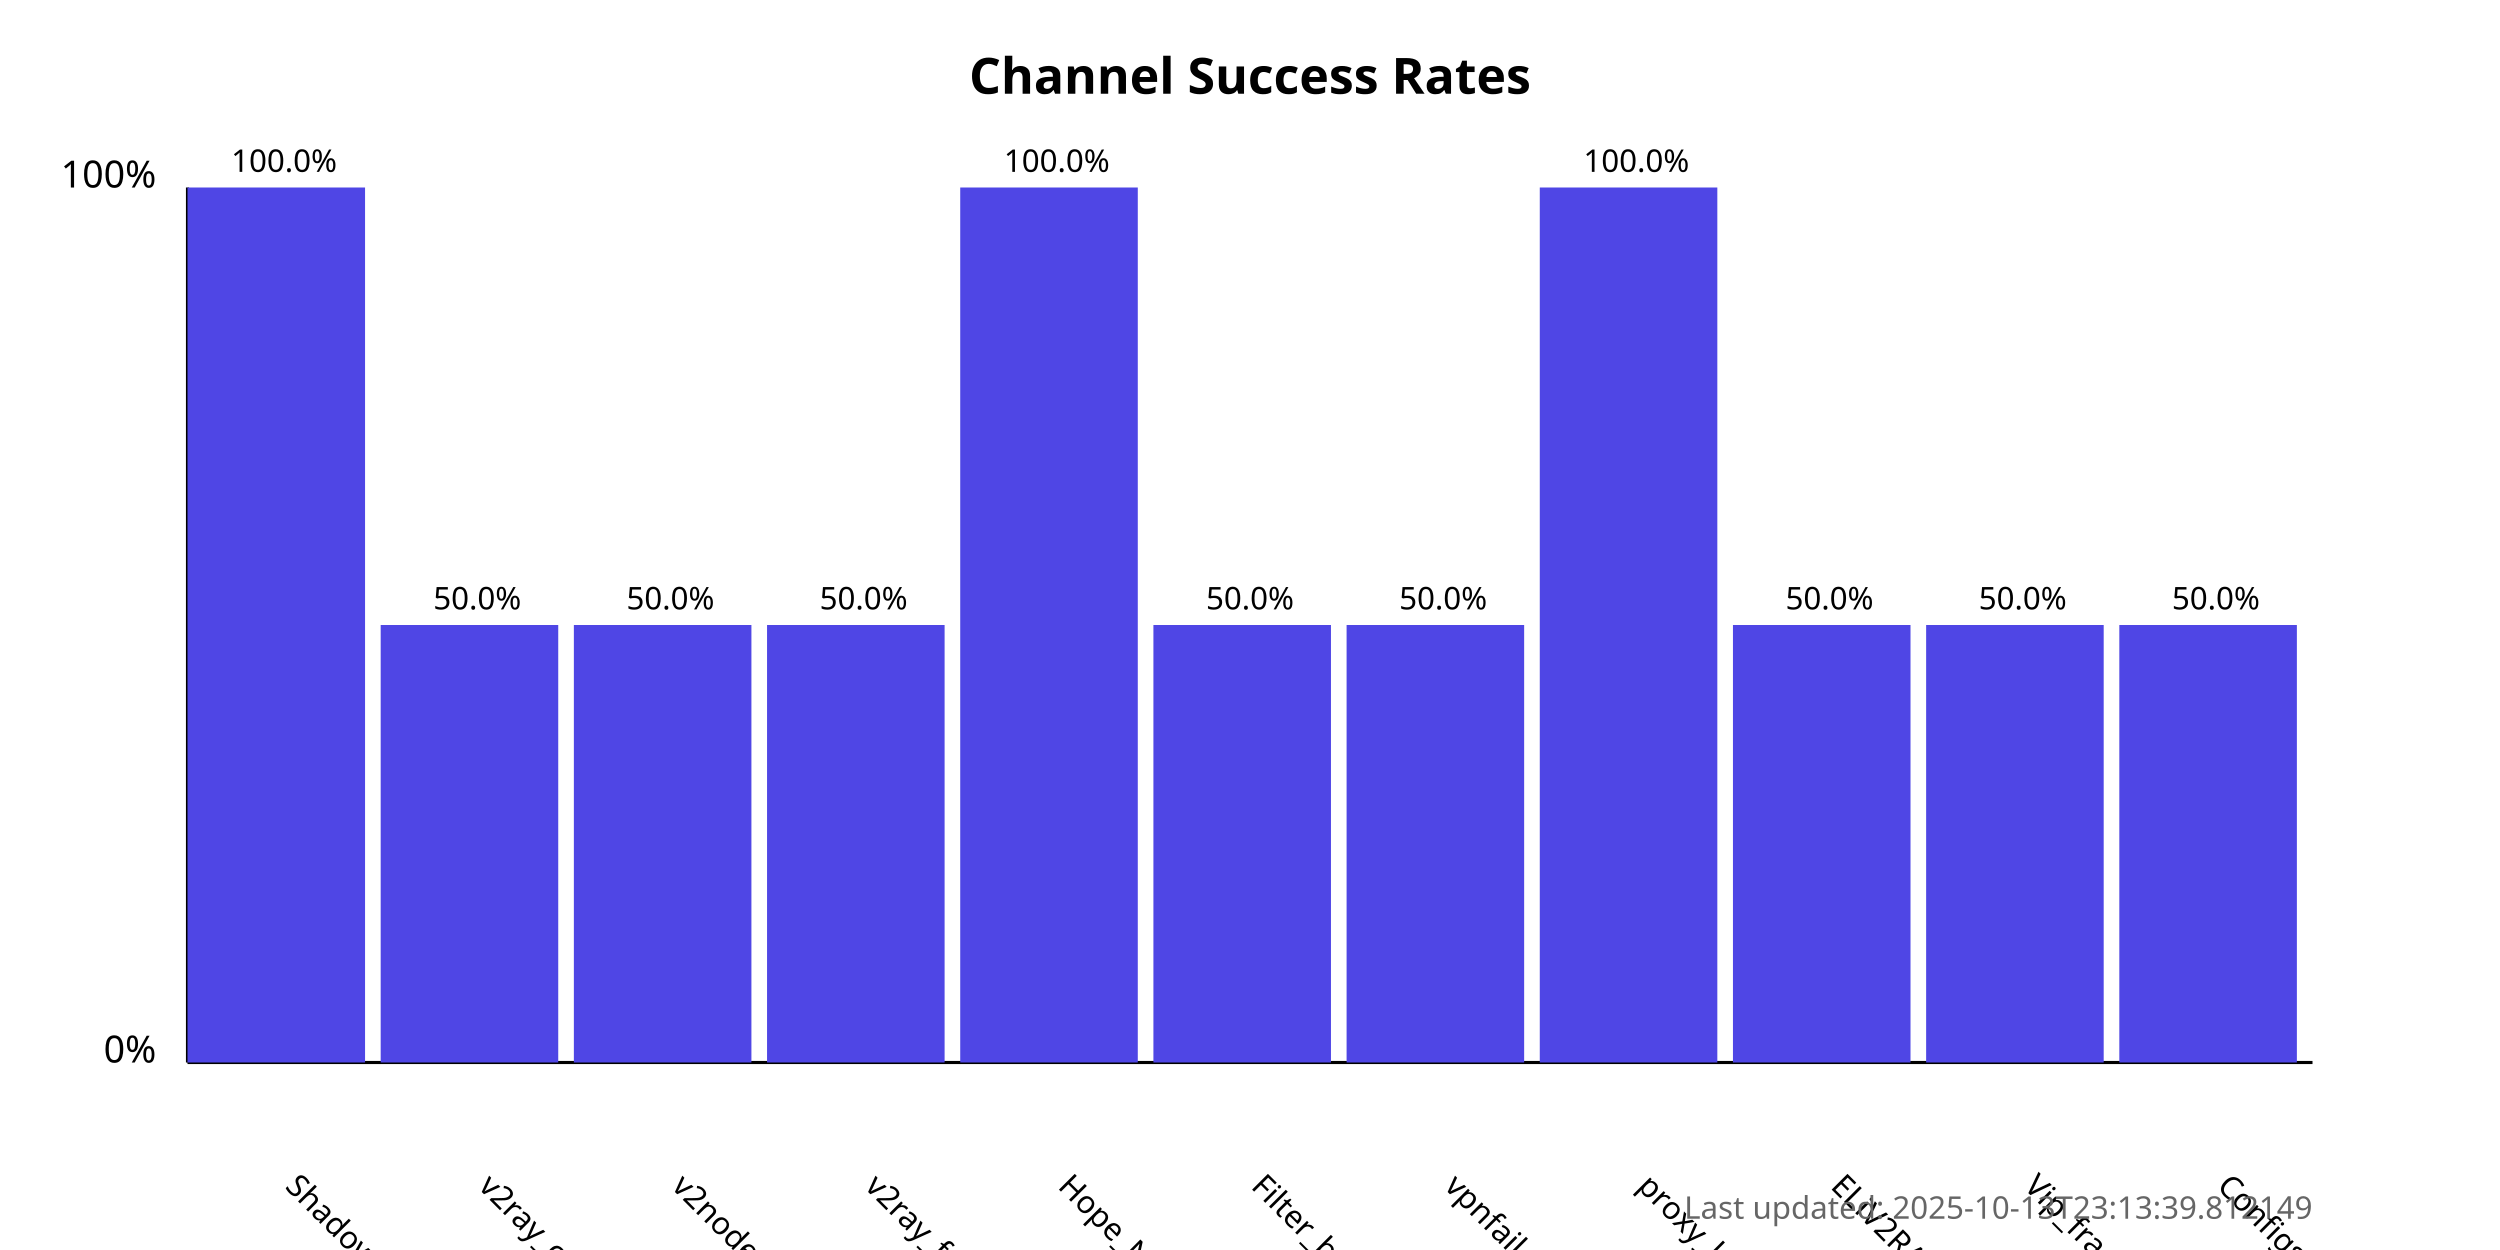
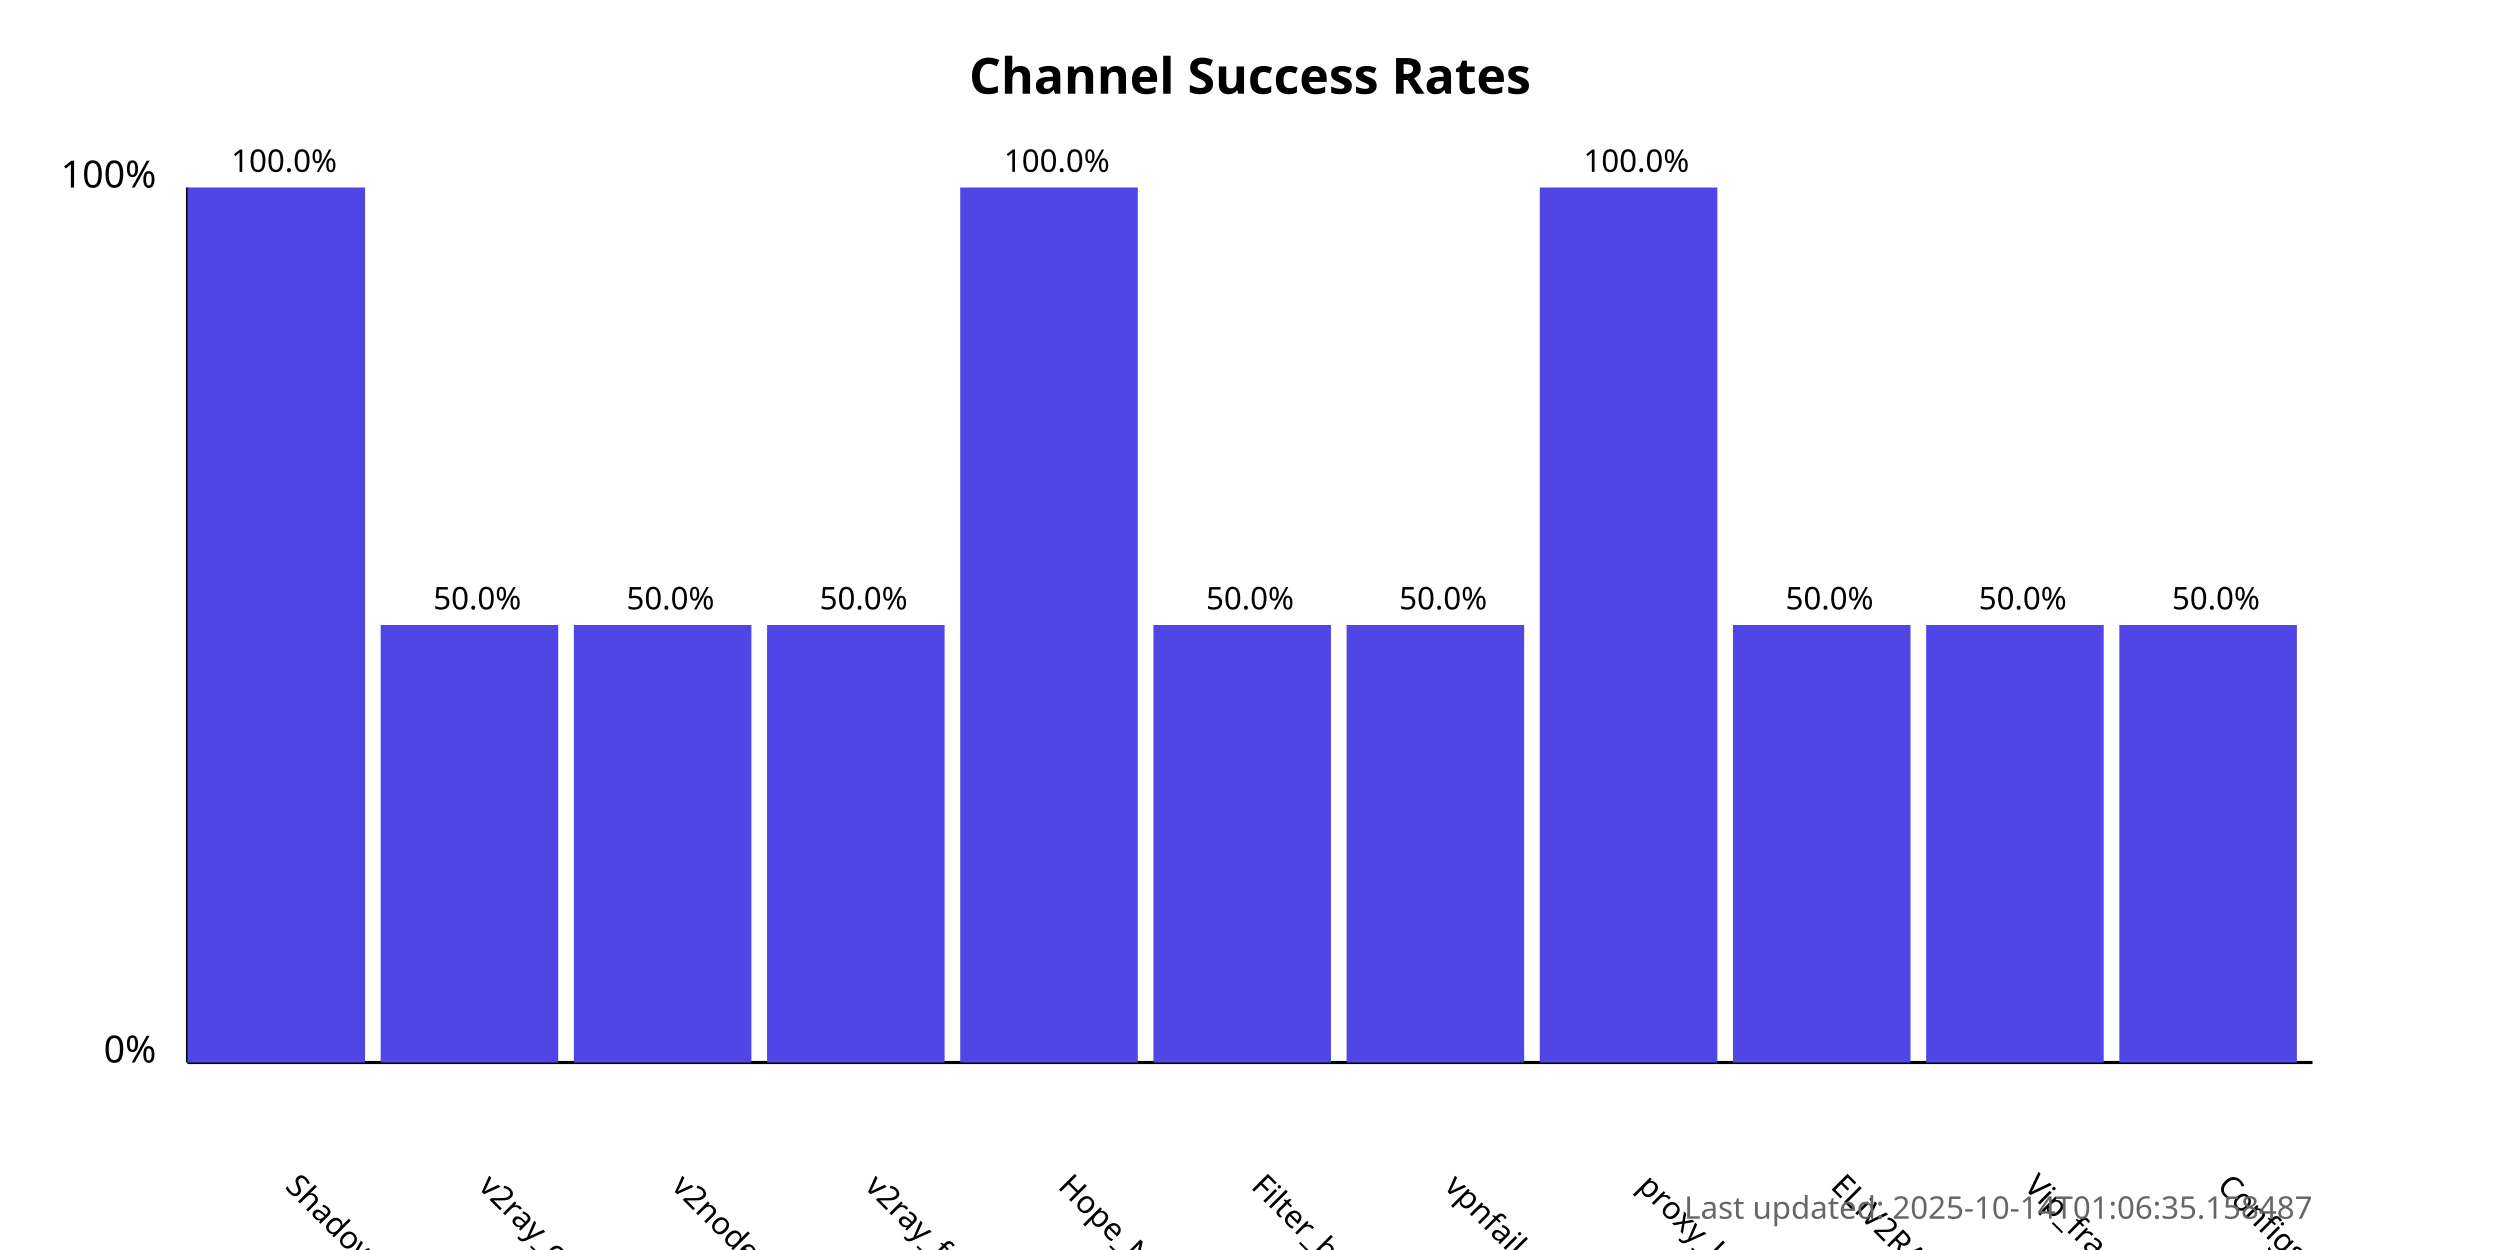
<svg xmlns="http://www.w3.org/2000/svg" width="800" height="400">
  <style>
            .chart-title { font: bold 16px sans-serif; }
            .axis-label { font: 12px sans-serif; }
            .tick-label { font: 10px sans-serif; }
            .bar { fill: #4f46e5; }
            .bar:hover { fill: #6366f1; }
            .timestamp { font: 10px sans-serif; fill: #666; }
        </style>
  <text x="400.0" y="30" text-anchor="middle" class="chart-title">
            Channel Success Rates
        </text>
  <line x1="60" y1="340" x2="60" y2="60" stroke="black" stroke-width="1" />
  <line x1="60" y1="340" x2="740" y2="340" stroke="black" stroke-width="1" />
  <text x="50" y="340" text-anchor="end" class="axis-label">0%</text>
  <text x="50" y="60" text-anchor="end" class="axis-label">100%</text>
  <g>
    <rect x="60" y="60.0" width="56.818" height="280.0" class="bar" />
    <text x="90.909" y="380" transform="rotate(45, 90.90909, 380)" text-anchor="start" class="tick-label">
                ShadowProxy66
            </text>
    <text x="90.909" y="55.0" text-anchor="middle" class="tick-label">
                100.0%
            </text>
  </g>
  <g>
    <rect x="121.818" y="200.0" width="56.818" height="140.0" class="bar" />
    <text x="152.727" y="380" transform="rotate(45, 152.7273, 380)" text-anchor="start" class="tick-label">
                v2ray_configs_pool
            </text>
    <text x="152.727" y="195.0" text-anchor="middle" class="tick-label">
                50.0%
            </text>
  </g>
  <g>
    <rect x="183.636" y="200.0" width="56.818" height="140.0" class="bar" />
    <text x="214.545" y="380" transform="rotate(45, 214.5455, 380)" text-anchor="start" class="tick-label">
                v2nodes
            </text>
    <text x="214.545" y="195.0" text-anchor="middle" class="tick-label">
                50.0%
            </text>
  </g>
  <g>
    <rect x="245.455" y="200.0" width="56.818" height="140.0" class="bar" />
    <text x="276.364" y="380" transform="rotate(45, 276.3636, 380)" text-anchor="start" class="tick-label">
                v2ray_free_conf
            </text>
    <text x="276.364" y="195.0" text-anchor="middle" class="tick-label">
                50.0%
            </text>
  </g>
  <g>
    <rect x="307.273" y="60.0" width="56.818" height="280.0" class="bar" />
    <text x="338.182" y="380" transform="rotate(45, 338.1818, 380)" text-anchor="start" class="tick-label">
                Hope_Net
            </text>
    <text x="338.182" y="55.0" text-anchor="middle" class="tick-label">
                100.0%
            </text>
  </g>
  <g>
    <rect x="369.091" y="200.0" width="56.818" height="140.0" class="bar" />
    <text x="400.0" y="380" transform="rotate(45, 400.0, 380)" text-anchor="start" class="tick-label">
                Filter_breaker
            </text>
    <text x="400.0" y="195.0" text-anchor="middle" class="tick-label">
                50.0%
            </text>
  </g>
  <g>
    <rect x="430.909" y="200.0" width="56.818" height="140.0" class="bar" />
    <text x="461.818" y="380" transform="rotate(45, 461.8182, 380)" text-anchor="start" class="tick-label">
                vpnfail_vless
            </text>
    <text x="461.818" y="195.0" text-anchor="middle" class="tick-label">
                50.0%
            </text>
  </g>
  <g>
    <rect x="492.727" y="60.0" width="56.818" height="280.0" class="bar" />
    <text x="523.636" y="380" transform="rotate(45, 523.6364, 380)" text-anchor="start" class="tick-label">
                proxy_kafee
            </text>
    <text x="523.636" y="55.0" text-anchor="middle" class="tick-label">
                100.0%
            </text>
  </g>
  <g>
    <rect x="554.545" y="200.0" width="56.818" height="140.0" class="bar" />
    <text x="585.455" y="380" transform="rotate(45, 585.4545, 380)" text-anchor="start" class="tick-label">
                ELiV2RAY
            </text>
    <text x="585.455" y="195.0" text-anchor="middle" class="tick-label">
                50.0%
            </text>
  </g>
  <g>
    <rect x="616.364" y="200.0" width="56.818" height="140.0" class="bar" />
    <text x="647.273" y="380" transform="rotate(45, 647.2727, 380)" text-anchor="start" class="tick-label">
                Vip_fragment_v2ray
            </text>
    <text x="647.273" y="195.0" text-anchor="middle" class="tick-label">
                50.0%
            </text>
  </g>
  <g>
    <rect x="678.182" y="200.0" width="56.818" height="140.0" class="bar" />
    <text x="709.091" y="380" transform="rotate(45, 709.0909, 380)" text-anchor="start" class="tick-label">
                ConfigsHubPlus
            </text>
    <text x="709.091" y="195.0" text-anchor="middle" class="tick-label">
                50.0%
            </text>
  </g>
  <text x="740" y="390" text-anchor="end" class="timestamp">
-             Last updated: 2025-10-13T23:13:39.812149
+             Last updated: 2025-10-14T01:06:35.158487
        </text>
</svg>
